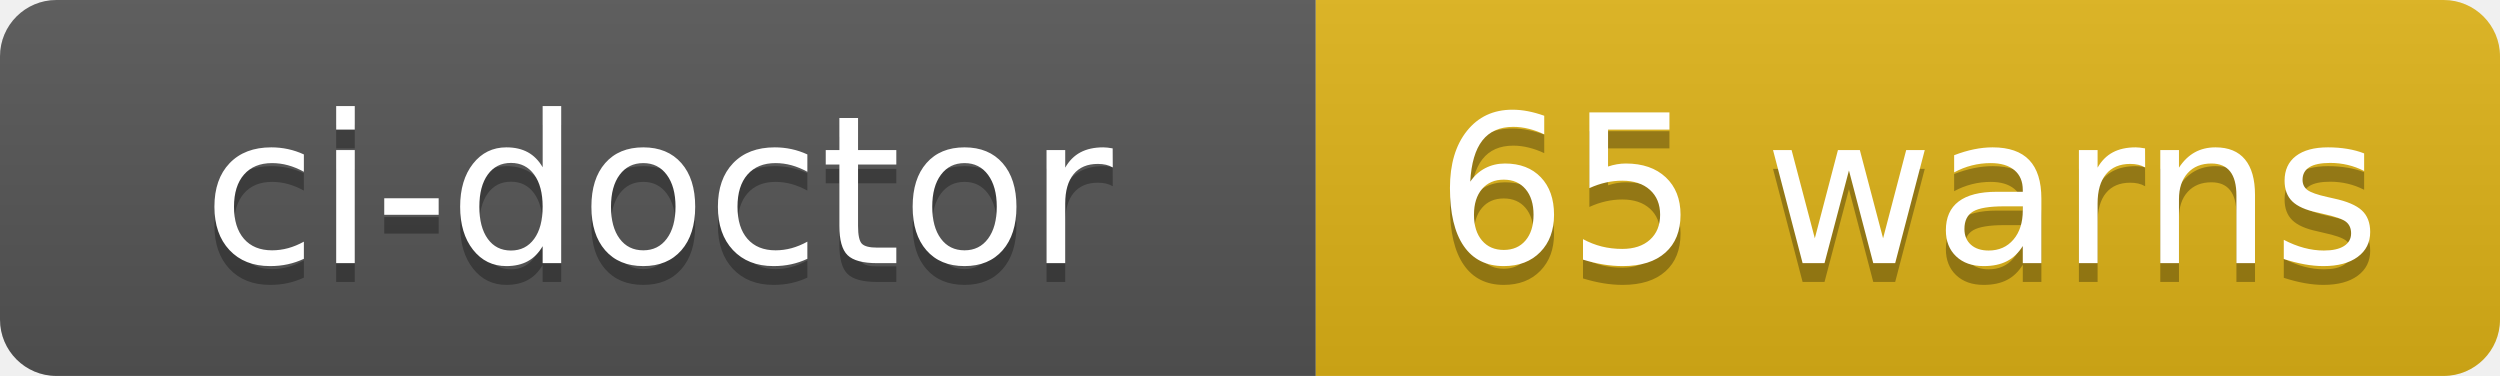
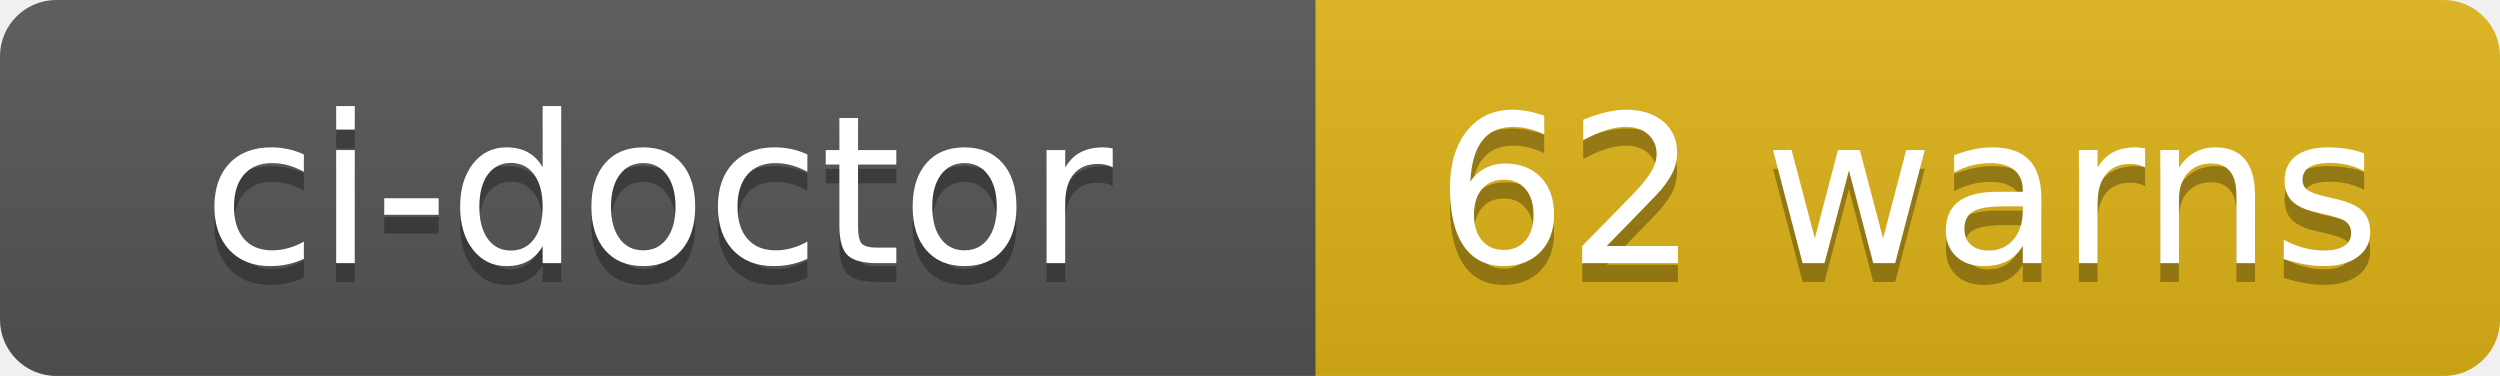
- <svg xmlns="http://www.w3.org/2000/svg" width="133" height="20" role="img" aria-label="ci-doctor: 65 warns">
+ <svg xmlns="http://www.w3.org/2000/svg" width="133" height="20" role="img" aria-label="ci-doctor: 62 warns">
  <linearGradient id="s" x2="0" y2="100%">
    <stop offset="0" stop-color="#bbb" stop-opacity=".1" />
    <stop offset="1" stop-opacity=".1" />
  </linearGradient>
  <clipPath id="r">
    <rect width="133" height="20" rx="3" fill="#fff" />
  </clipPath>
  <g clip-path="url(#r)">
    <rect width="70" height="20" fill="#555" />
    <rect x="70" width="63" height="20" fill="#dfb317" />
    <rect width="133" height="20" fill="url(#s)" />
  </g>
  <g fill="#fff" text-anchor="middle" font-family="Verdana,Geneva,DejaVu Sans,sans-serif" text-rendering="geometricPrecision" font-size="110">
    <text aria-hidden="true" x="350" y="150" fill="#010101" fill-opacity=".3" transform="scale(.1)" textLength="580">ci-doctor</text>
    <text x="350" y="140" transform="scale(.1)" fill="#fff" textLength="580">ci-doctor</text>
-     <text aria-hidden="true" x="1015" y="150" fill="#010101" fill-opacity=".3" transform="scale(.1)" textLength="510">65 warns</text>
-     <text x="1015" y="140" transform="scale(.1)" fill="#fff" textLength="510">65 warns</text>
+     <text aria-hidden="true" x="1015" y="150" fill="#010101" fill-opacity=".3" transform="scale(.1)" textLength="510">62 warns</text>
+     <text x="1015" y="140" transform="scale(.1)" fill="#fff" textLength="510">62 warns</text>
  </g>
</svg>
